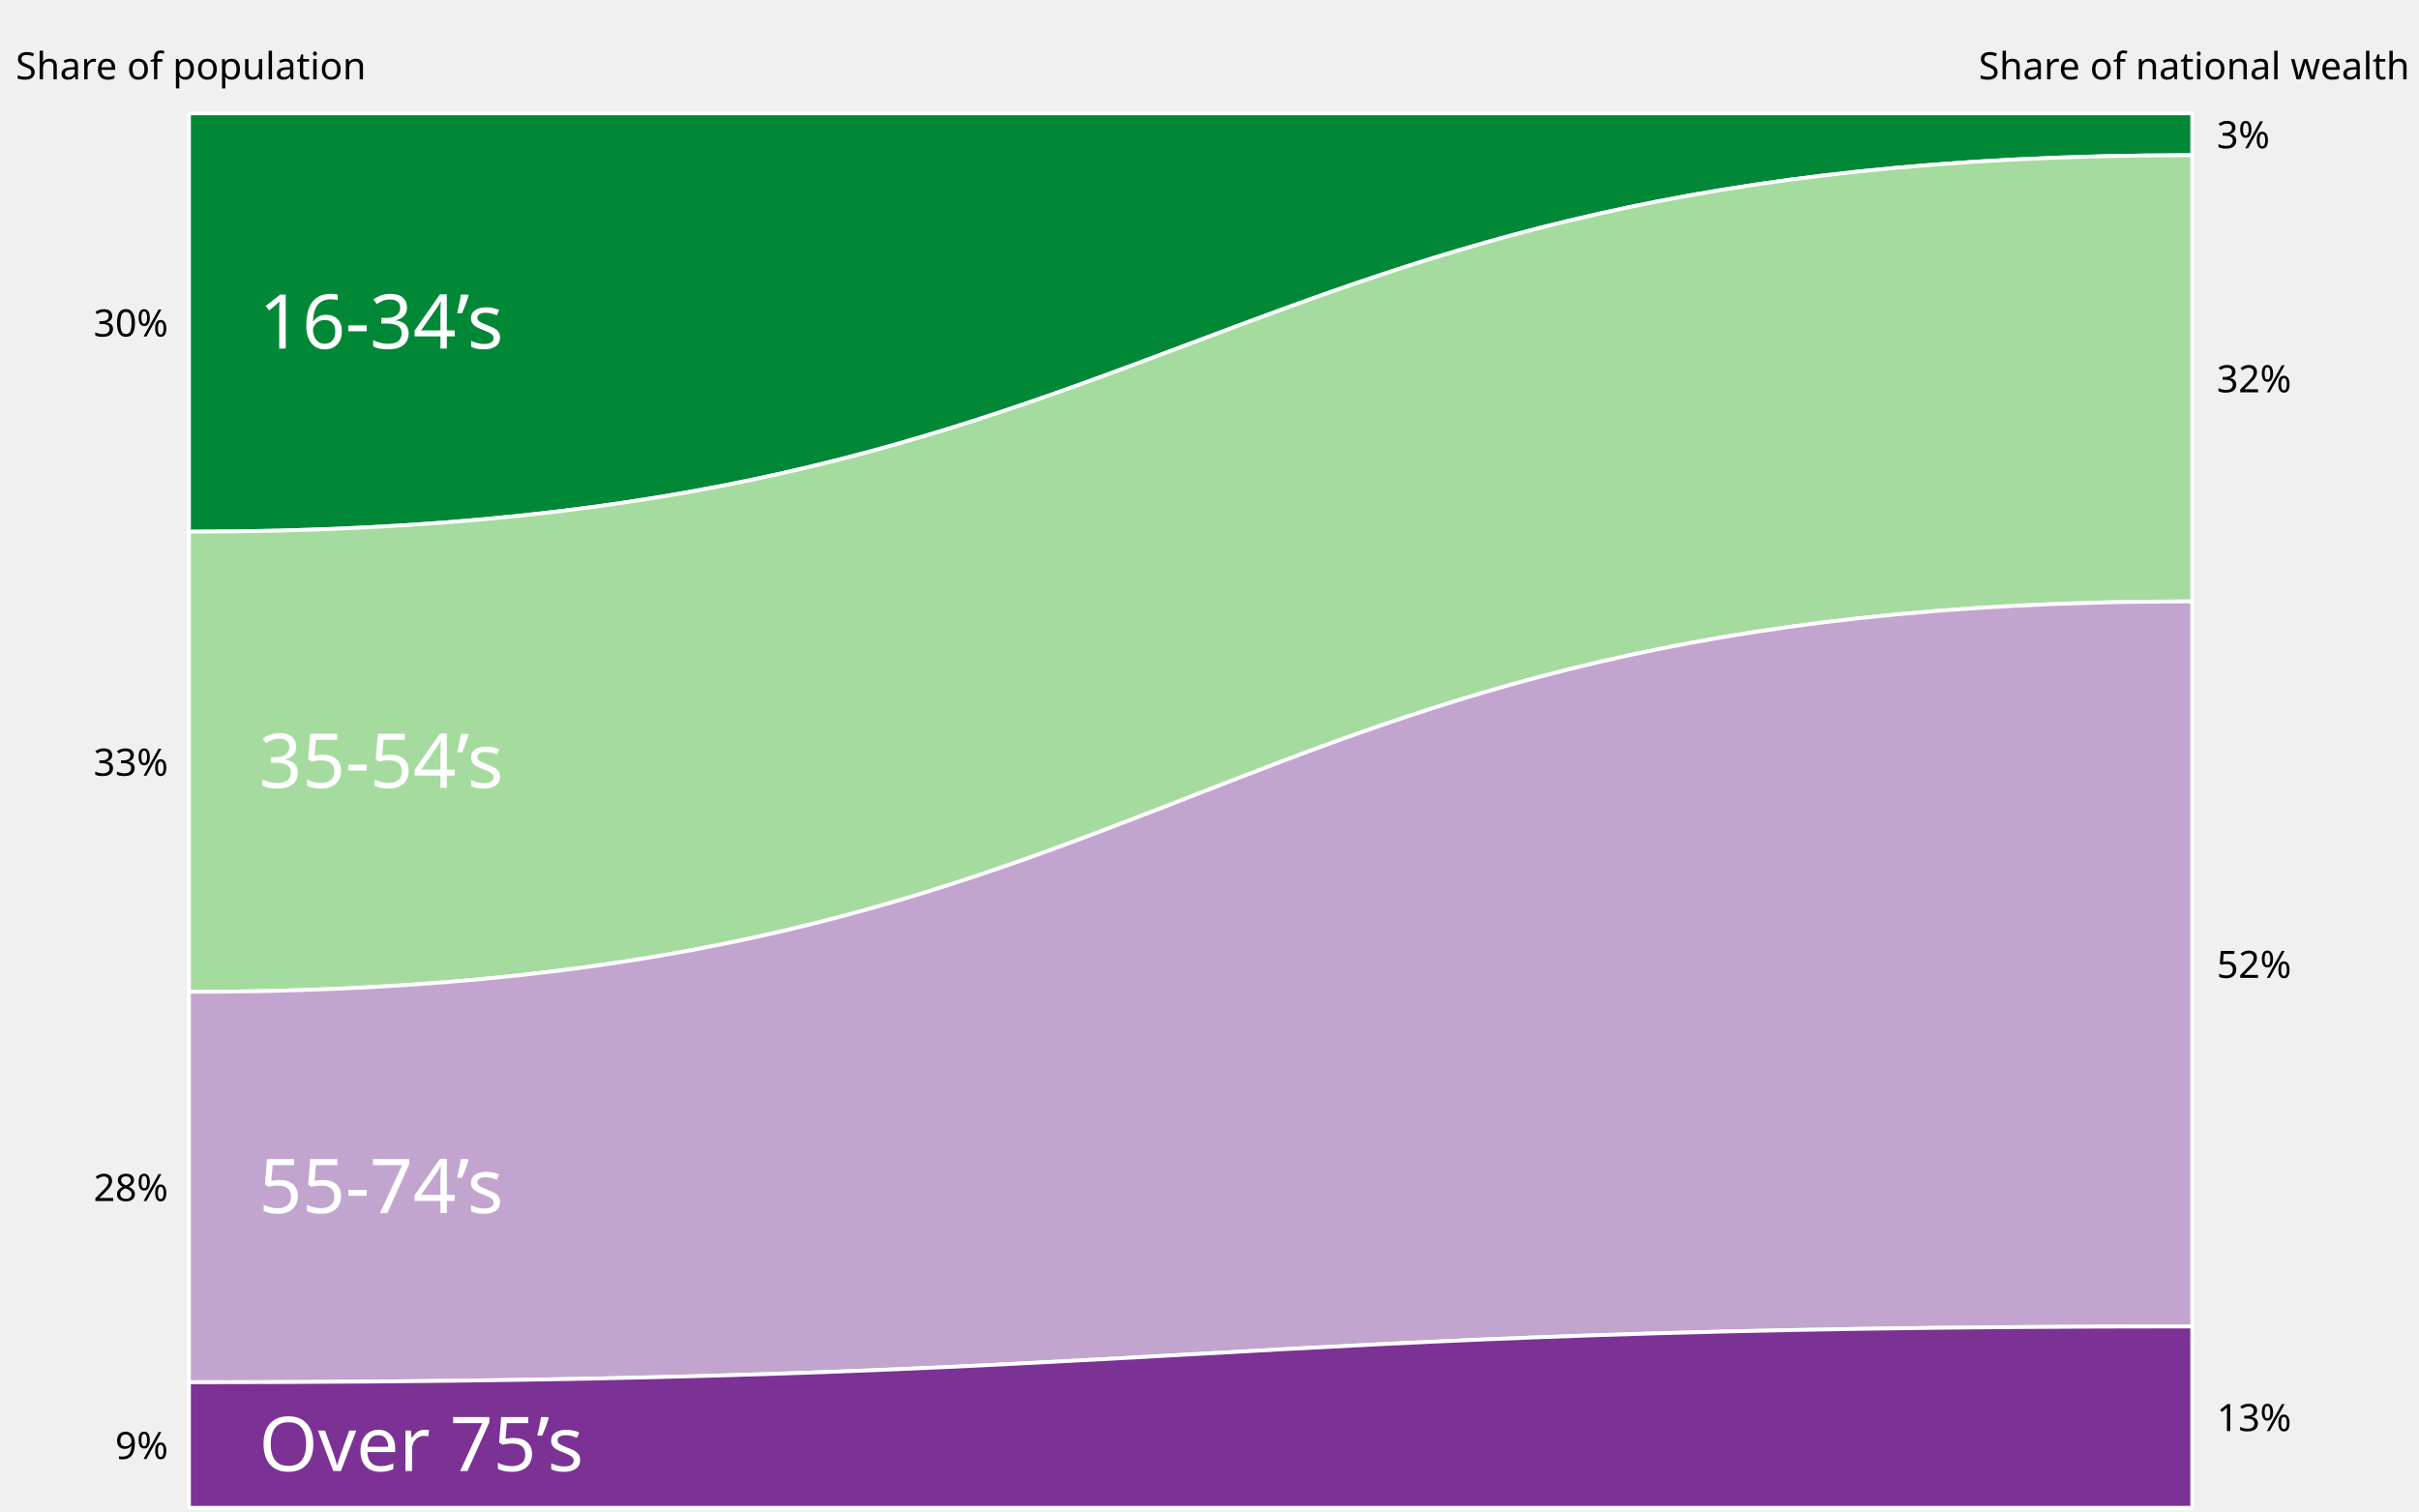
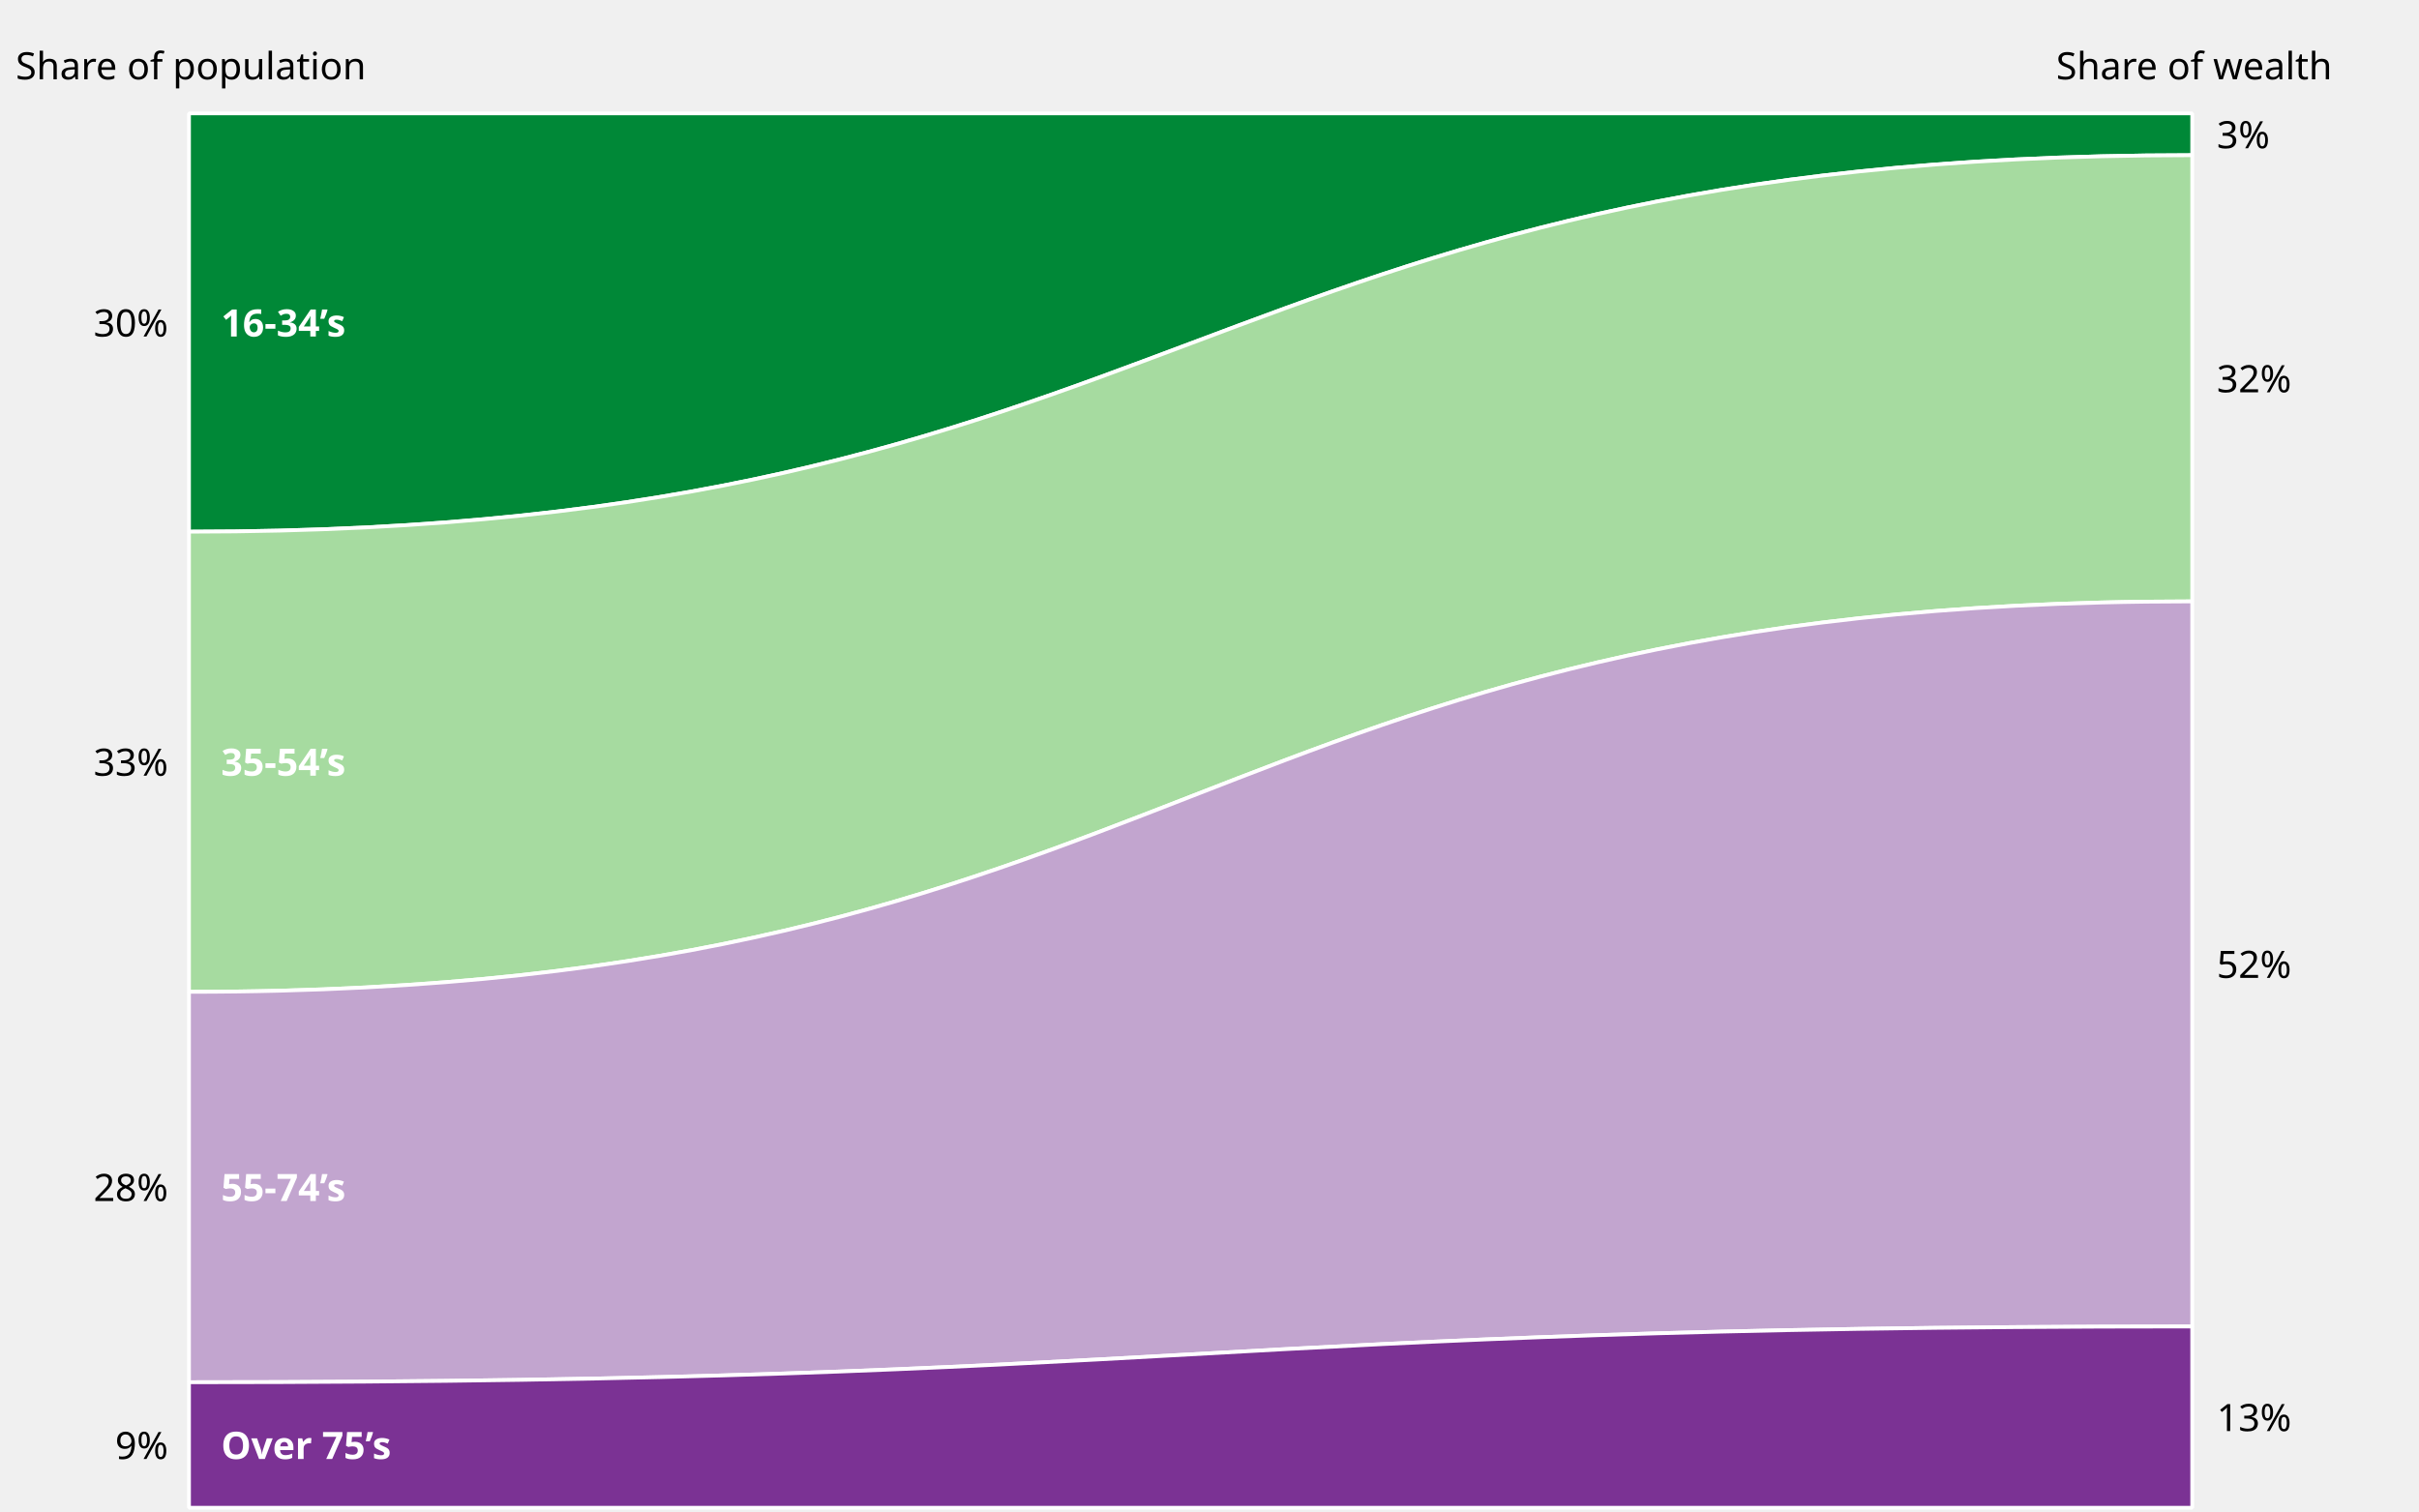
<svg xmlns="http://www.w3.org/2000/svg" class="plot" fill="currentColor" font-family="system-ui, sans-serif" font-size="10" font-variant="tabular-nums" text-anchor="middle" width="640" height="400" viewBox="0 0 640 400">
  <style>
    .plot {
      display: block;
      background: white;
      height: auto;
      height: intrinsic;
      max-width: 100%;
    }

    .plot text {
      white-space: pre;
    }
  </style>
  <g transform="translate(0,30)" fill="none" text-anchor="middle">
    <g class="tick" opacity="1" transform="translate(50.5,0)">
      <line stroke="currentColor" y2="0" />
      <text fill="currentColor" y="-9" dy="0em">Share of population</text>
    </g>
    <g class="tick" opacity="1" transform="translate(580.5,0)">
      <line stroke="currentColor" y2="0" />
-       <text fill="currentColor" y="-9" dy="0em">Share of national wealth</text>
+       <text fill="currentColor" y="-9" dy="0em">Share of wealth</text>
    </g>
  </g>
  <g stroke="white" stroke-miterlimit="1">
    <path fill="#008837" d="M50,140.7C315,140.7,315,41.07,580,41.07L580,30C315,30,315,30,50,30Z" />
    <path fill="#a6dba0" d="M50,262.47C315,262.47,315,159.15,580,159.15L580,41.07C315,41.07,315,140.7,50,140.7Z" />
    <path fill="#c2a5cf" d="M50,365.79C315,365.79,315,351.03,580,351.03L580,159.15C315,159.15,315,262.47,50,262.47Z" />
    <path fill="#7b3294" d="M50,399C315,399,315,399,580,399L580,351.03C315,351.03,315,365.79,50,365.79Z" />
  </g>
  <g text-anchor="end" transform="translate(0.5,0.5)">
    <text dx="-6" dy="0.32em" x="50" y="85.35">30%</text>
    <text dx="-6" dy="0.32em" x="50" y="201.585">33%</text>
    <text dx="-6" dy="0.32em" x="50" y="314.13">28%</text>
    <text dx="-6" dy="0.32em" x="50" y="382.395">9%</text>
  </g>
  <g text-anchor="start" transform="translate(0.5,0.5)">
    <text dx="6" dy="0.32em" x="580" y="35.535">3%</text>
    <text dx="6" dy="0.32em" x="580" y="100.11">32%</text>
    <text dx="6" dy="0.32em" x="580" y="255.09">52%</text>
    <text dx="6" dy="0.32em" x="580" y="375.015">13%</text>
  </g>
-   <g fill="white" text-anchor="start" font-size="20" transform="translate(0.5,0.5)">
-     <text dx="18" dy="0.32em" x="50" y="85.35">16-34’s</text>
-     <text dx="18" dy="0.32em" x="50" y="201.585">35-54’s</text>
-     <text dx="18" dy="0.32em" x="50" y="314.13">55-74’s</text>
-     <text dx="18" dy="0.32em" x="50" y="382.395">Over 75’s</text>
+   <g fill="white" text-anchor="start" font-weight="bold" transform="translate(0.5,0.5)">
+     <text dx="8" dy="0.32em" x="50" y="85.35">16-34’s</text>
+     <text dx="8" dy="0.32em" x="50" y="201.585">35-54’s</text>
+     <text dx="8" dy="0.32em" x="50" y="314.13">55-74’s</text>
+     <text dx="8" dy="0.32em" x="50" y="382.395">Over 75’s</text>
  </g>
</svg>
